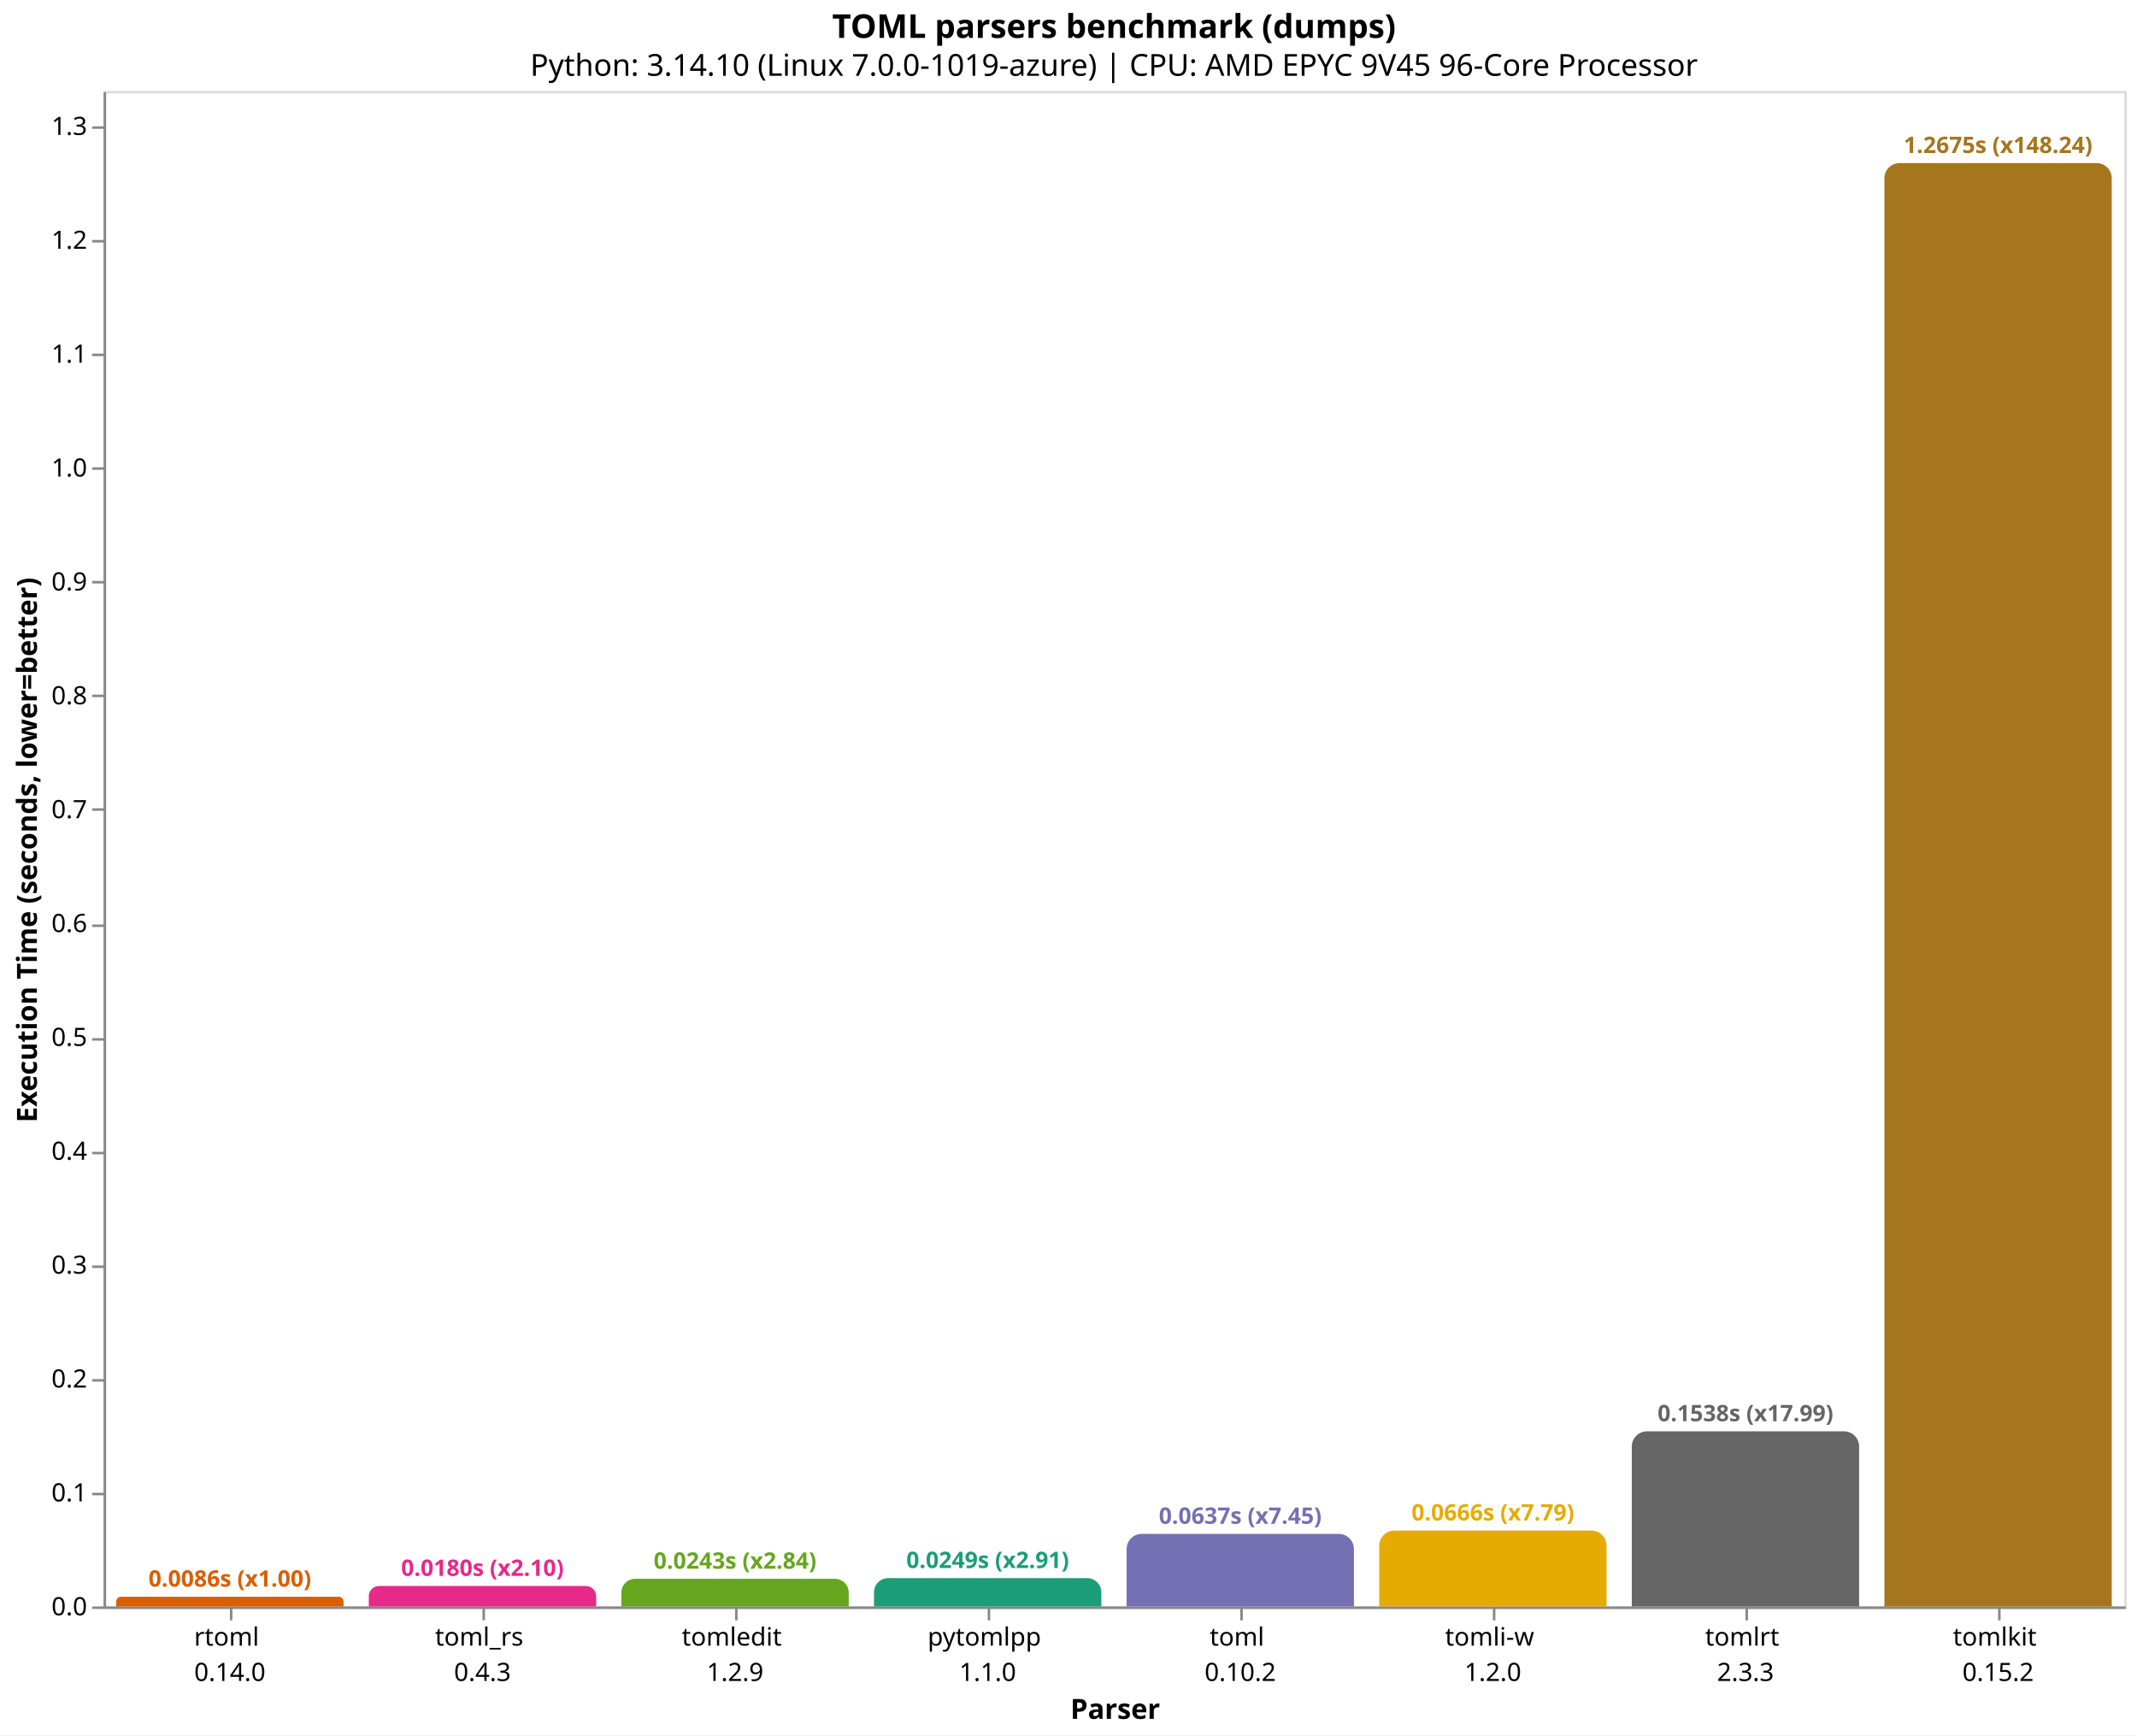
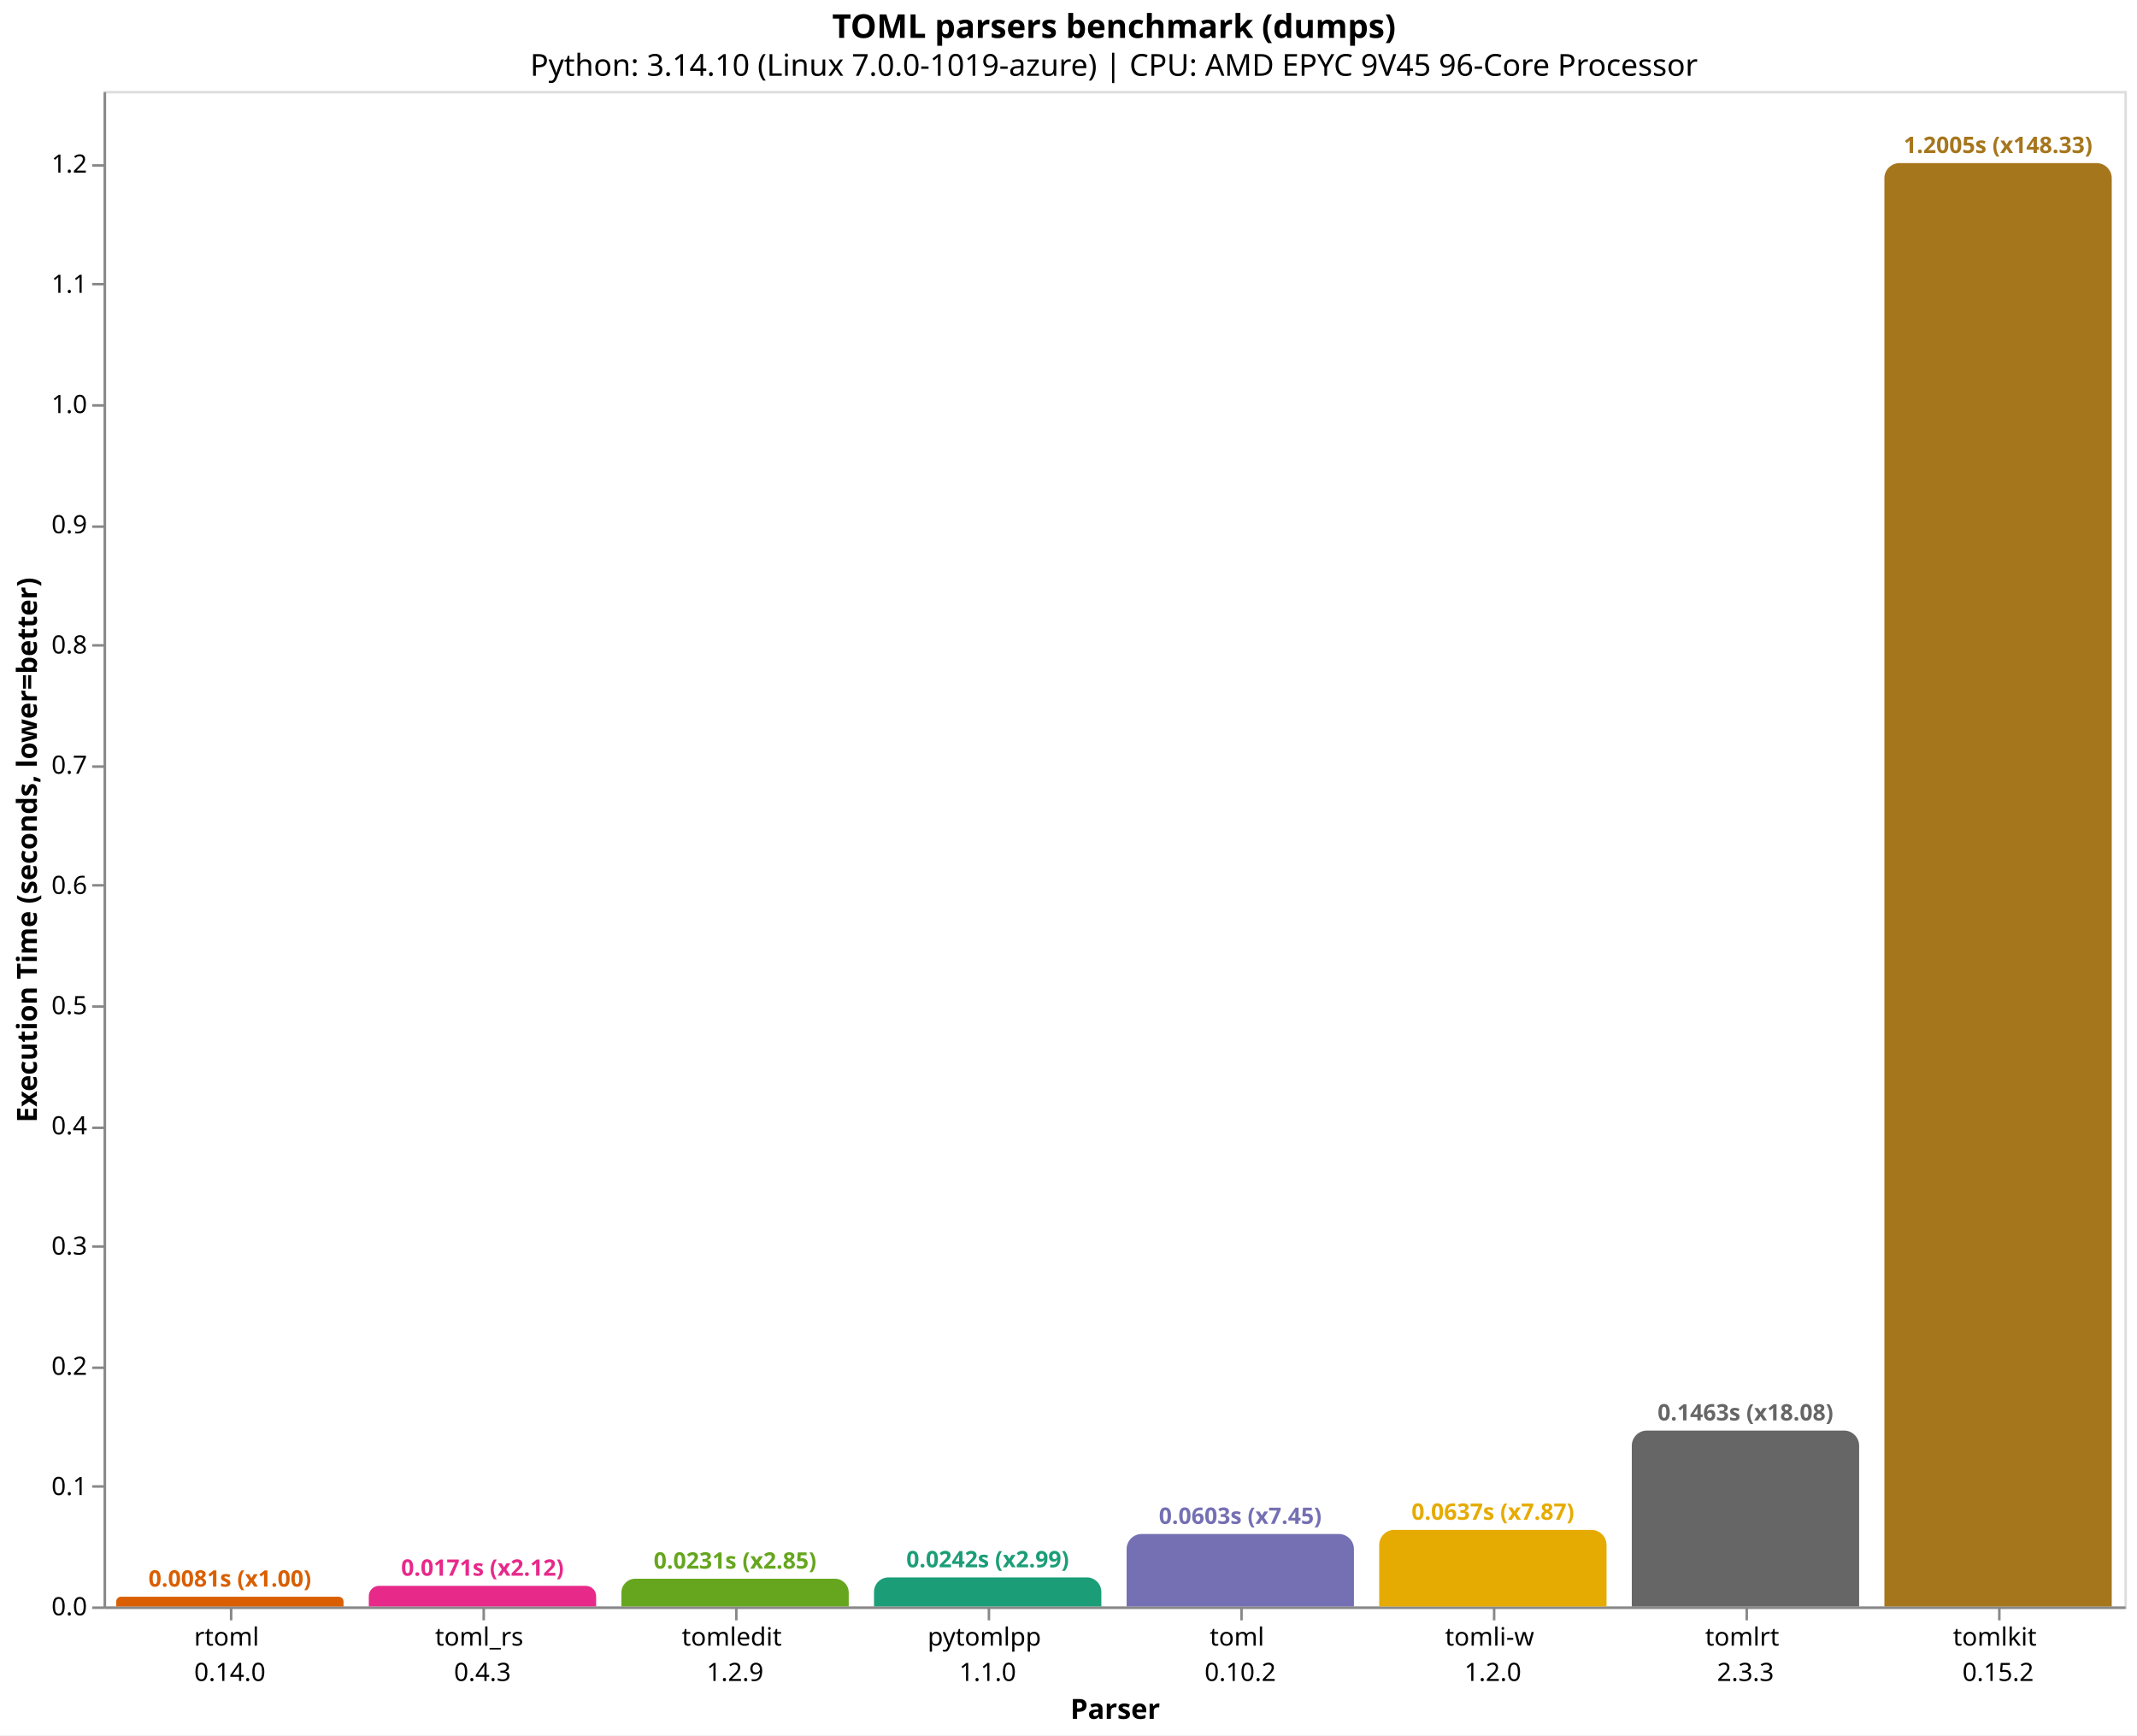
<svg xmlns="http://www.w3.org/2000/svg" version="1.1" class="marks" width="846" height="687" viewBox="0 0 846 687">
  <rect width="846" height="687" fill="white" />
  <g fill="none" stroke-miterlimit="10" transform="translate(41,36)">
    <g class="mark-group role-frame root" role="graphics-object" aria-roledescription="group mark container">
      <g transform="translate(0,0)">
        <path class="background" aria-hidden="true" d="M0.5,0.5h800v600h-800Z" stroke="#ddd" />
        <g>
          <g class="mark-group role-axis" role="graphics-symbol" aria-roledescription="axis" aria-label="X-axis titled 'Parser' for a discrete scale with 8 values: rtoml&#10;0.14.0, toml_rs&#10;0.4.3, tomledit&#10;1.2.9, pytomlpp&#10;1.1.0, toml&#10;0.10.2, ending with tomlkit&#10;0.15.2">
            <g transform="translate(0.5,600.5)">
              <path class="background" aria-hidden="true" d="M0,0h0v0h0Z" pointer-events="none" />
              <g>
                <g class="mark-rule role-axis-tick" pointer-events="none">
                  <line transform="translate(50,0)" x2="0" y2="5" stroke="#888" stroke-width="1" opacity="1" />
                  <line transform="translate(150,0)" x2="0" y2="5" stroke="#888" stroke-width="1" opacity="1" />
                  <line transform="translate(250,0)" x2="0" y2="5" stroke="#888" stroke-width="1" opacity="1" />
                  <line transform="translate(350,0)" x2="0" y2="5" stroke="#888" stroke-width="1" opacity="1" />
                  <line transform="translate(450,0)" x2="0" y2="5" stroke="#888" stroke-width="1" opacity="1" />
                  <line transform="translate(550,0)" x2="0" y2="5" stroke="#888" stroke-width="1" opacity="1" />
                  <line transform="translate(650,0)" x2="0" y2="5" stroke="#888" stroke-width="1" opacity="1" />
                  <line transform="translate(750,0)" x2="0" y2="5" stroke="#888" stroke-width="1" opacity="1" />
                </g>
                <g class="mark-text role-axis-label" pointer-events="none">
                  <text text-anchor="middle" transform="translate(49.5,15)" font-family="sans-serif" font-size="10px" fill="#000" opacity="1">
                    <tspan>rtoml</tspan>
                    <tspan x="0" dy="14">0.14.0</tspan>
                  </text>
                  <text text-anchor="middle" transform="translate(149.5,15)" font-family="sans-serif" font-size="10px" fill="#000" opacity="1">
                    <tspan>toml_rs</tspan>
                    <tspan x="0" dy="14">0.4.3</tspan>
                  </text>
                  <text text-anchor="middle" transform="translate(249.5,15)" font-family="sans-serif" font-size="10px" fill="#000" opacity="1">
                    <tspan>tomledit</tspan>
                    <tspan x="0" dy="14">1.2.9</tspan>
                  </text>
                  <text text-anchor="middle" transform="translate(349.5,15)" font-family="sans-serif" font-size="10px" fill="#000" opacity="1">
                    <tspan>pytomlpp</tspan>
                    <tspan x="0" dy="14">1.1.0</tspan>
                  </text>
                  <text text-anchor="middle" transform="translate(449.5,15)" font-family="sans-serif" font-size="10px" fill="#000" opacity="1">
                    <tspan>toml</tspan>
                    <tspan x="0" dy="14">0.10.2</tspan>
                  </text>
                  <text text-anchor="middle" transform="translate(549.5,15)" font-family="sans-serif" font-size="10px" fill="#000" opacity="1">
                    <tspan>tomli-w</tspan>
                    <tspan x="0" dy="14">1.2.0</tspan>
                  </text>
                  <text text-anchor="middle" transform="translate(649.5,15)" font-family="sans-serif" font-size="10px" fill="#000" opacity="1">
                    <tspan>tomlrt</tspan>
                    <tspan x="0" dy="14">2.3.3</tspan>
                  </text>
                  <text text-anchor="middle" transform="translate(749.5,15)" font-family="sans-serif" font-size="10px" fill="#000" opacity="1">
                    <tspan>tomlkit</tspan>
                    <tspan x="0" dy="14">0.15.2</tspan>
                  </text>
                </g>
                <g class="mark-rule role-axis-domain" pointer-events="none">
                  <line transform="translate(0,0)" x2="800" y2="0" stroke="#888" stroke-width="1" opacity="1" />
                </g>
                <g class="mark-text role-axis-title" pointer-events="none">
                  <text text-anchor="middle" transform="translate(400,44)" font-family="sans-serif" font-size="11px" font-weight="bold" fill="#000" opacity="1">Parser</text>
                </g>
              </g>
              <path class="foreground" aria-hidden="true" d="" pointer-events="none" display="none" />
            </g>
          </g>
          <g class="mark-group role-axis" role="graphics-symbol" aria-roledescription="axis" aria-label="Y-axis titled 'Execution Time (seconds, lower=better)' for a linear scale with values from 0.0 to 1.3">
            <g transform="translate(0.5,0.5)">
              <path class="background" aria-hidden="true" d="M0,0h0v0h0Z" pointer-events="none" />
              <g>
                <g class="mark-rule role-axis-tick" pointer-events="none">
                  <line transform="translate(0,600)" x2="-5" y2="0" stroke="#888" stroke-width="1" opacity="1" />
-                   <line transform="translate(0,555)" x2="-5" y2="0" stroke="#888" stroke-width="1" opacity="1" />
-                   <line transform="translate(0,510)" x2="-5" y2="0" stroke="#888" stroke-width="1" opacity="1" />
-                   <line transform="translate(0,465)" x2="-5" y2="0" stroke="#888" stroke-width="1" opacity="1" />
-                   <line transform="translate(0,420)" x2="-5" y2="0" stroke="#888" stroke-width="1" opacity="1" />
-                   <line transform="translate(0,375)" x2="-5" y2="0" stroke="#888" stroke-width="1" opacity="1" />
-                   <line transform="translate(0,330)" x2="-5" y2="0" stroke="#888" stroke-width="1" opacity="1" />
-                   <line transform="translate(0,284)" x2="-5" y2="0" stroke="#888" stroke-width="1" opacity="1" />
-                   <line transform="translate(0,239)" x2="-5" y2="0" stroke="#888" stroke-width="1" opacity="1" />
-                   <line transform="translate(0,194)" x2="-5" y2="0" stroke="#888" stroke-width="1" opacity="1" />
-                   <line transform="translate(0,149)" x2="-5" y2="0" stroke="#888" stroke-width="1" opacity="1" />
-                   <line transform="translate(0,104)" x2="-5" y2="0" stroke="#888" stroke-width="1" opacity="1" />
-                   <line transform="translate(0,59)" x2="-5" y2="0" stroke="#888" stroke-width="1" opacity="1" />
-                   <line transform="translate(0,14)" x2="-5" y2="0" stroke="#888" stroke-width="1" opacity="1" />
+                   <line transform="translate(0,552)" x2="-5" y2="0" stroke="#888" stroke-width="1" opacity="1" />
+                   <line transform="translate(0,505)" x2="-5" y2="0" stroke="#888" stroke-width="1" opacity="1" />
+                   <line transform="translate(0,457)" x2="-5" y2="0" stroke="#888" stroke-width="1" opacity="1" />
+                   <line transform="translate(0,410)" x2="-5" y2="0" stroke="#888" stroke-width="1" opacity="1" />
+                   <line transform="translate(0,362)" x2="-5" y2="0" stroke="#888" stroke-width="1" opacity="1" />
+                   <line transform="translate(0,314)" x2="-5" y2="0" stroke="#888" stroke-width="1" opacity="1" />
+                   <line transform="translate(0,267)" x2="-5" y2="0" stroke="#888" stroke-width="1" opacity="1" />
+                   <line transform="translate(0,219)" x2="-5" y2="0" stroke="#888" stroke-width="1" opacity="1" />
+                   <line transform="translate(0,172)" x2="-5" y2="0" stroke="#888" stroke-width="1" opacity="1" />
+                   <line transform="translate(0,124)" x2="-5" y2="0" stroke="#888" stroke-width="1" opacity="1" />
+                   <line transform="translate(0,76)" x2="-5" y2="0" stroke="#888" stroke-width="1" opacity="1" />
+                   <line transform="translate(0,29)" x2="-5" y2="0" stroke="#888" stroke-width="1" opacity="1" />
                </g>
                <g class="mark-text role-axis-label" pointer-events="none">
                  <text text-anchor="end" transform="translate(-7,603)" font-family="sans-serif" font-size="10px" fill="#000" opacity="1">0.0</text>
-                   <text text-anchor="end" transform="translate(-7,557.9172)" font-family="sans-serif" font-size="10px" fill="#000" opacity="1">0.1</text>
-                   <text text-anchor="end" transform="translate(-7,512.8344)" font-family="sans-serif" font-size="10px" fill="#000" opacity="1">0.2</text>
-                   <text text-anchor="end" transform="translate(-7,467.7517)" font-family="sans-serif" font-size="10px" fill="#000" opacity="1">0.3</text>
-                   <text text-anchor="end" transform="translate(-7,422.6689)" font-family="sans-serif" font-size="10px" fill="#000" opacity="1">0.4</text>
-                   <text text-anchor="end" transform="translate(-7,377.5861)" font-family="sans-serif" font-size="10px" fill="#000" opacity="1">0.5</text>
-                   <text text-anchor="end" transform="translate(-7,332.5033)" font-family="sans-serif" font-size="10px" fill="#000" opacity="1">0.6</text>
-                   <text text-anchor="end" transform="translate(-7,287.4205)" font-family="sans-serif" font-size="10px" fill="#000" opacity="1">0.7</text>
-                   <text text-anchor="end" transform="translate(-7,242.3377)" font-family="sans-serif" font-size="10px" fill="#000" opacity="1">0.8</text>
-                   <text text-anchor="end" transform="translate(-7,197.255)" font-family="sans-serif" font-size="10px" fill="#000" opacity="1">0.9</text>
-                   <text text-anchor="end" transform="translate(-7,152.1722)" font-family="sans-serif" font-size="10px" fill="#000" opacity="1">1.0</text>
-                   <text text-anchor="end" transform="translate(-7,107.0894)" font-family="sans-serif" font-size="10px" fill="#000" opacity="1">1.1</text>
-                   <text text-anchor="end" transform="translate(-7,62.00661)" font-family="sans-serif" font-size="10px" fill="#000" opacity="1">1.2</text>
-                   <text text-anchor="end" transform="translate(-7,16.92383)" font-family="sans-serif" font-size="10px" fill="#000" opacity="1">1.3</text>
+                   <text text-anchor="end" transform="translate(-7,555.4026)" font-family="sans-serif" font-size="10px" fill="#000" opacity="1">0.1</text>
+                   <text text-anchor="end" transform="translate(-7,507.8053)" font-family="sans-serif" font-size="10px" fill="#000" opacity="1">0.2</text>
+                   <text text-anchor="end" transform="translate(-7,460.2079)" font-family="sans-serif" font-size="10px" fill="#000" opacity="1">0.3</text>
+                   <text text-anchor="end" transform="translate(-7,412.6105)" font-family="sans-serif" font-size="10px" fill="#000" opacity="1">0.4</text>
+                   <text text-anchor="end" transform="translate(-7,365.0132)" font-family="sans-serif" font-size="10px" fill="#000" opacity="1">0.5</text>
+                   <text text-anchor="end" transform="translate(-7,317.4158)" font-family="sans-serif" font-size="10px" fill="#000" opacity="1">0.6</text>
+                   <text text-anchor="end" transform="translate(-7,269.8185)" font-family="sans-serif" font-size="10px" fill="#000" opacity="1">0.7</text>
+                   <text text-anchor="end" transform="translate(-7,222.2211)" font-family="sans-serif" font-size="10px" fill="#000" opacity="1">0.8</text>
+                   <text text-anchor="end" transform="translate(-7,174.6237)" font-family="sans-serif" font-size="10px" fill="#000" opacity="1">0.9</text>
+                   <text text-anchor="end" transform="translate(-7,127.0264)" font-family="sans-serif" font-size="10px" fill="#000" opacity="1">1.0</text>
+                   <text text-anchor="end" transform="translate(-7,79.429)" font-family="sans-serif" font-size="10px" fill="#000" opacity="1">1.1</text>
+                   <text text-anchor="end" transform="translate(-7,31.83164)" font-family="sans-serif" font-size="10px" fill="#000" opacity="1">1.2</text>
                </g>
                <g class="mark-rule role-axis-domain" pointer-events="none">
                  <line transform="translate(0,600)" x2="0" y2="-600" stroke="#888" stroke-width="1" opacity="1" />
                </g>
                <g class="mark-text role-axis-title" pointer-events="none">
                  <text text-anchor="middle" transform="translate(-24.90137,300) rotate(-90) translate(0,-2)" font-family="sans-serif" font-size="11px" font-weight="bold" fill="#000" opacity="1">Execution Time (seconds, lower=better)</text>
                </g>
              </g>
              <path class="foreground" aria-hidden="true" d="" pointer-events="none" display="none" />
            </g>
          </g>
          <g class="mark-group role-scope" role="graphics-object" aria-roledescription="group mark container">
-             <g transform="translate(5,596.1454)">
-               <path class="background" aria-hidden="true" d="M1.927,0L88.073,0C89.136,0,90,0.864,90,1.927L90,3.855C90,3.855,90,3.855,90,3.855L0,3.855C0,3.855,0,3.855,0,3.855L0,1.927C0,0.864,0.864,0,1.927,0Z" />
+             <g transform="translate(5,596.1475)">
+               <path class="background" aria-hidden="true" d="M1.926,0L88.074,0C89.137,0,90,0.863,90,1.926L90,3.853C90,3.853,90,3.853,90,3.853L0,3.853C0,3.853,0,3.853,0,3.853L0,1.926C0,0.863,0.863,0,1.926,0Z" />
              <g clip-path="url(#clip9)">
                <g class="mark-group role-scope" role="graphics-object" aria-roledescription="group mark container">
-                   <g transform="translate(0,-596.1454)">
-                     <path class="background" aria-hidden="true" d="M0,0h90v0h-90Z" />
-                     <g>
-                       <g class="mark-rect role-mark layer_0_marks" role="graphics-object" aria-roledescription="rect mark container">
-                         <path aria-label="Parser: rtoml&#10;0.14.0; Execution Time (seconds, lower=better): 0.00855010399999; parser: rtoml; Execution Time (s): 0.0086; Slowdown: 1.00" role="graphics-symbol" aria-roledescription="bar" d="M0,596.145h90v3.855h-90Z" fill="#d95f02" />
-                       </g>
-                     </g>
-                     <path class="foreground" aria-hidden="true" d="" display="none" />
-                   </g>
-                 </g>
-               </g>
-               <path class="foreground" aria-hidden="true" d="" display="none" />
-             </g>
-             <g transform="translate(105,591.8992)">
-               <path class="background" aria-hidden="true" d="M4.05,0L85.95,0C88.185,0,90,1.815,90,4.05L90,8.101C90,8.101,90,8.101,90,8.101L0,8.101C0,8.101,0,8.101,0,8.101L0,4.05C0,1.815,1.815,0,4.05,0Z" />
+                   <g transform="translate(0,-596.1475)">
+                     <path class="background" aria-hidden="true" d="M0,0h90v0h-90Z" />
+                     <g>
+                       <g class="mark-rect role-mark layer_0_marks" role="graphics-object" aria-roledescription="rect mark container">
+                         <path aria-label="Parser: rtoml&#10;0.14.0; Execution Time (seconds, lower=better): 0.008093999; parser: rtoml; Execution Time (s): 0.0081; Slowdown: 1.00" role="graphics-symbol" aria-roledescription="bar" d="M0,596.147h90v3.853h-90Z" fill="#d95f02" />
+                       </g>
+                     </g>
+                     <path class="foreground" aria-hidden="true" d="" display="none" />
+                   </g>
+                 </g>
+               </g>
+               <path class="foreground" aria-hidden="true" d="" display="none" />
+             </g>
+             <g transform="translate(105,591.8376)">
+               <path class="background" aria-hidden="true" d="M4.081,0L85.919,0C88.171,0,90,1.829,90,4.081L90,8.162C90,8.162,90,8.162,90,8.162L0,8.162C0,8.162,0,8.162,0,8.162L0,4.081C0,1.829,1.829,0,4.081,0Z" />
              <g clip-path="url(#clip10)">
                <g class="mark-group role-scope" role="graphics-object" aria-roledescription="group mark container">
-                   <g transform="translate(0,-591.8992)">
-                     <path class="background" aria-hidden="true" d="M0,0h90v0h-90Z" />
-                     <g>
-                       <g class="mark-rect role-mark layer_0_marks" role="graphics-object" aria-roledescription="rect mark container">
-                         <path aria-label="Parser: toml_rs&#10;0.4.3; Execution Time (seconds, lower=better): 0.017968683; parser: toml_rs; Execution Time (s): 0.0180; Slowdown: 2.10" role="graphics-symbol" aria-roledescription="bar" d="M0,591.899h90v8.101h-90Z" fill="#e7298a" />
-                       </g>
-                     </g>
-                     <path class="foreground" aria-hidden="true" d="" display="none" />
-                   </g>
-                 </g>
-               </g>
-               <path class="foreground" aria-hidden="true" d="" display="none" />
-             </g>
-             <g transform="translate(205,589.055)">
-               <path class="background" aria-hidden="true" d="M5.472,0L84.528,0C87.548,0,90,2.452,90,5.472L90,10.945C90,10.945,90,10.945,90,10.945L0,10.945C0,10.945,0,10.945,0,10.945L0,5.472C0,2.452,2.452,0,5.472,0Z" />
+                   <g transform="translate(0,-591.8376)">
+                     <path class="background" aria-hidden="true" d="M0,0h90v0h-90Z" />
+                     <g>
+                       <g class="mark-rect role-mark layer_0_marks" role="graphics-object" aria-roledescription="rect mark container">
+                         <path aria-label="Parser: toml_rs&#10;0.4.3; Execution Time (seconds, lower=better): 0.01714889; parser: toml_rs; Execution Time (s): 0.0171; Slowdown: 2.12" role="graphics-symbol" aria-roledescription="bar" d="M0,591.838h90v8.162h-90Z" fill="#e7298a" />
+                       </g>
+                     </g>
+                     <path class="foreground" aria-hidden="true" d="" display="none" />
+                   </g>
+                 </g>
+               </g>
+               <path class="foreground" aria-hidden="true" d="" display="none" />
+             </g>
+             <g transform="translate(205,589.0286)">
+               <path class="background" aria-hidden="true" d="M5.486,0L84.514,0C87.542,0,90,2.458,90,5.486L90,10.971C90,10.971,90,10.971,90,10.971L0,10.971C0,10.971,0,10.971,0,10.971L0,5.486C0,2.458,2.458,0,5.486,0Z" />
              <g clip-path="url(#clip11)">
                <g class="mark-group role-scope" role="graphics-object" aria-roledescription="group mark container">
-                   <g transform="translate(0,-589.055)">
-                     <path class="background" aria-hidden="true" d="M0,0h90v0h-90Z" />
-                     <g>
-                       <g class="mark-rect role-mark layer_0_marks" role="graphics-object" aria-roledescription="rect mark container">
-                         <path aria-label="Parser: tomledit&#10;1.2.9; Execution Time (seconds, lower=better): 0.024277459; parser: tomledit; Execution Time (s): 0.0243; Slowdown: 2.84" role="graphics-symbol" aria-roledescription="bar" d="M0,589.055h90v10.945h-90Z" fill="#66a61e" />
-                       </g>
-                     </g>
-                     <path class="foreground" aria-hidden="true" d="" display="none" />
-                   </g>
-                 </g>
-               </g>
-               <path class="foreground" aria-hidden="true" d="" display="none" />
-             </g>
-             <g transform="translate(305,588.7861)">
-               <path class="background" aria-hidden="true" d="M5.607,0L84.393,0C87.488,0,90,2.512,90,5.607L90,11.214C90,11.214,90,11.214,90,11.214L0,11.214C0,11.214,0,11.214,0,11.214L0,5.607C0,2.512,2.512,0,5.607,0Z" />
+                   <g transform="translate(0,-589.0286)">
+                     <path class="background" aria-hidden="true" d="M0,0h90v0h-90Z" />
+                     <g>
+                       <g class="mark-rect role-mark layer_0_marks" role="graphics-object" aria-roledescription="rect mark container">
+                         <path aria-label="Parser: tomledit&#10;1.2.9; Execution Time (seconds, lower=better): 0.02305039; parser: tomledit; Execution Time (s): 0.0231; Slowdown: 2.85" role="graphics-symbol" aria-roledescription="bar" d="M0,589.029h90v10.971h-90Z" fill="#66a61e" />
+                       </g>
+                     </g>
+                     <path class="foreground" aria-hidden="true" d="" display="none" />
+                   </g>
+                 </g>
+               </g>
+               <path class="foreground" aria-hidden="true" d="" display="none" />
+             </g>
+             <g transform="translate(305,588.4965)">
+               <path class="background" aria-hidden="true" d="M5.752,0L84.248,0C87.423,0,90,2.577,90,5.752L90,11.503C90,11.503,90,11.503,90,11.503L0,11.503C0,11.503,0,11.503,0,11.503L0,5.752C0,2.577,2.577,0,5.752,0Z" />
              <g clip-path="url(#clip12)">
                <g class="mark-group role-scope" role="graphics-object" aria-roledescription="group mark container">
-                   <g transform="translate(0,-588.7861)">
-                     <path class="background" aria-hidden="true" d="M0,0h90v0h-90Z" />
-                     <g>
-                       <g class="mark-rect role-mark layer_0_marks" role="graphics-object" aria-roledescription="rect mark container">
-                         <path aria-label="Parser: pytomlpp&#10;1.1.0; Execution Time (seconds, lower=better): 0.024873983; parser: pytomlpp; Execution Time (s): 0.0249; Slowdown: 2.91" role="graphics-symbol" aria-roledescription="bar" d="M0,588.786h90v11.214h-90Z" fill="#1b9e77" />
-                       </g>
-                     </g>
-                     <path class="foreground" aria-hidden="true" d="" display="none" />
-                   </g>
-                 </g>
-               </g>
-               <path class="foreground" aria-hidden="true" d="" display="none" />
-             </g>
-             <g transform="translate(405,571.2749)">
-               <path class="background" aria-hidden="true" d="M6,0L84,0C87.311,0,90,2.689,90,6L90,28.725C90,28.725,90,28.725,90,28.725L0,28.725C0,28.725,0,28.725,0,28.725L0,6C0,2.689,2.689,0,6,0Z" />
+                   <g transform="translate(0,-588.4965)">
+                     <path class="background" aria-hidden="true" d="M0,0h90v0h-90Z" />
+                     <g>
+                       <g class="mark-rect role-mark layer_0_marks" role="graphics-object" aria-roledescription="rect mark container">
+                         <path aria-label="Parser: pytomlpp&#10;1.1.0; Execution Time (seconds, lower=better): 0.024168308; parser: pytomlpp; Execution Time (s): 0.0242; Slowdown: 2.99" role="graphics-symbol" aria-roledescription="bar" d="M0,588.497h90v11.503h-90Z" fill="#1b9e77" />
+                       </g>
+                     </g>
+                     <path class="foreground" aria-hidden="true" d="" display="none" />
+                   </g>
+                 </g>
+               </g>
+               <path class="foreground" aria-hidden="true" d="" display="none" />
+             </g>
+             <g transform="translate(405,571.3102)">
+               <path class="background" aria-hidden="true" d="M6,0L84,0C87.311,0,90,2.689,90,6L90,28.69C90,28.69,90,28.69,90,28.69L0,28.69C0,28.69,0,28.69,0,28.69L0,6C0,2.689,2.689,0,6,0Z" />
              <g clip-path="url(#clip13)">
                <g class="mark-group role-scope" role="graphics-object" aria-roledescription="group mark container">
-                   <g transform="translate(0,-571.2749)">
-                     <path class="background" aria-hidden="true" d="M0,0h90v0h-90Z" />
-                     <g>
-                       <g class="mark-rect role-mark layer_0_marks" role="graphics-object" aria-roledescription="rect mark container">
-                         <path aria-label="Parser: toml&#10;0.10.2; Execution Time (seconds, lower=better): 0.063716446; parser: toml; Execution Time (s): 0.0637; Slowdown: 7.45" role="graphics-symbol" aria-roledescription="bar" d="M0,571.275h90v28.725h-90Z" fill="#7570b3" />
-                       </g>
-                     </g>
-                     <path class="foreground" aria-hidden="true" d="" display="none" />
-                   </g>
-                 </g>
-               </g>
-               <path class="foreground" aria-hidden="true" d="" display="none" />
-             </g>
-             <g transform="translate(505,569.9542)">
-               <path class="background" aria-hidden="true" d="M6,0L84,0C87.311,0,90,2.689,90,6L90,30.046C90,30.046,90,30.046,90,30.046L0,30.046C0,30.046,0,30.046,0,30.046L0,6C0,2.689,2.689,0,6,0Z" />
+                   <g transform="translate(0,-571.3102)">
+                     <path class="background" aria-hidden="true" d="M0,0h90v0h-90Z" />
+                     <g>
+                       <g class="mark-rect role-mark layer_0_marks" role="graphics-object" aria-roledescription="rect mark container">
+                         <path aria-label="Parser: toml&#10;0.10.2; Execution Time (seconds, lower=better): 0.060275951; parser: toml; Execution Time (s): 0.0603; Slowdown: 7.45" role="graphics-symbol" aria-roledescription="bar" d="M0,571.31h90v28.69h-90Z" fill="#7570b3" />
+                       </g>
+                     </g>
+                     <path class="foreground" aria-hidden="true" d="" display="none" />
+                   </g>
+                 </g>
+               </g>
+               <path class="foreground" aria-hidden="true" d="" display="none" />
+             </g>
+             <g transform="translate(505,569.6821)">
+               <path class="background" aria-hidden="true" d="M6,0L84,0C87.311,0,90,2.689,90,6L90,30.318C90,30.318,90,30.318,90,30.318L0,30.318C0,30.318,0,30.318,0,30.318L0,6C0,2.689,2.689,0,6,0Z" />
              <g clip-path="url(#clip14)">
                <g class="mark-group role-scope" role="graphics-object" aria-roledescription="group mark container">
-                   <g transform="translate(0,-569.9542)">
-                     <path class="background" aria-hidden="true" d="M0,0h90v0h-90Z" />
-                     <g>
-                       <g class="mark-rect role-mark layer_0_marks" role="graphics-object" aria-roledescription="rect mark container">
-                         <path aria-label="Parser: tomli-w&#10;1.2.0; Execution Time (seconds, lower=better): 0.066645741; parser: tomli-w; Execution Time (s): 0.0666; Slowdown: 7.79" role="graphics-symbol" aria-roledescription="bar" d="M0,569.954h90v30.046h-90Z" fill="#e6ab02" />
-                       </g>
-                     </g>
-                     <path class="foreground" aria-hidden="true" d="" display="none" />
-                   </g>
-                 </g>
-               </g>
-               <path class="foreground" aria-hidden="true" d="" display="none" />
-             </g>
-             <g transform="translate(605,530.6724)">
-               <path class="background" aria-hidden="true" d="M6,0L84,0C87.311,0,90,2.689,90,6L90,69.328C90,69.328,90,69.328,90,69.328L0,69.328C0,69.328,0,69.328,0,69.328L0,6C0,2.689,2.689,0,6,0Z" />
+                   <g transform="translate(0,-569.6821)">
+                     <path class="background" aria-hidden="true" d="M0,0h90v0h-90Z" />
+                     <g>
+                       <g class="mark-rect role-mark layer_0_marks" role="graphics-object" aria-roledescription="rect mark container">
+                         <path aria-label="Parser: tomli-w&#10;1.2.0; Execution Time (seconds, lower=better): 0.063696675; parser: tomli-w; Execution Time (s): 0.0637; Slowdown: 7.87" role="graphics-symbol" aria-roledescription="bar" d="M0,569.682h90v30.318h-90Z" fill="#e6ab02" />
+                       </g>
+                     </g>
+                     <path class="foreground" aria-hidden="true" d="" display="none" />
+                   </g>
+                 </g>
+               </g>
+               <path class="foreground" aria-hidden="true" d="" display="none" />
+             </g>
+             <g transform="translate(605,530.3609)">
+               <path class="background" aria-hidden="true" d="M6,0L84,0C87.311,0,90,2.689,90,6L90,69.639C90,69.639,90,69.639,90,69.639L0,69.639C0,69.639,0,69.639,0,69.639L0,6C0,2.689,2.689,0,6,0Z" />
              <g clip-path="url(#clip15)">
                <g class="mark-group role-scope" role="graphics-object" aria-roledescription="group mark container">
-                   <g transform="translate(0,-530.6724)">
-                     <path class="background" aria-hidden="true" d="M0,0h90v0h-90Z" />
-                     <g>
-                       <g class="mark-rect role-mark layer_0_marks" role="graphics-object" aria-roledescription="rect mark container">
-                         <path aria-label="Parser: tomlrt&#10;2.3.3; Execution Time (seconds, lower=better): 0.153778485; parser: tomlrt; Execution Time (s): 0.1538; Slowdown: 17.99" role="graphics-symbol" aria-roledescription="bar" d="M0,530.672h90v69.328h-90Z" fill="#666666" />
+                   <g transform="translate(0,-530.3609)">
+                     <path class="background" aria-hidden="true" d="M0,0h90v0h-90Z" />
+                     <g>
+                       <g class="mark-rect role-mark layer_0_marks" role="graphics-object" aria-roledescription="rect mark container">
+                         <path aria-label="Parser: tomlrt&#10;2.3.3; Execution Time (seconds, lower=better): 0.146308817; parser: tomlrt; Execution Time (s): 0.1463; Slowdown: 18.08" role="graphics-symbol" aria-roledescription="bar" d="M0,530.361h90v69.639h-90Z" fill="#666666" />
                      </g>
                    </g>
                    <path class="foreground" aria-hidden="true" d="" display="none" />
                  </g>
                </g>
              </g>
              <path class="foreground" aria-hidden="true" d="" display="none" />
            </g>
            <g transform="translate(705,28.57143)">
              <path class="background" aria-hidden="true" d="M6,0L84,0C87.311,0,90,2.689,90,6L90,571.429C90,571.429,90,571.429,90,571.429L0,571.429C0,571.429,0,571.429,0,571.429L0,6C0,2.689,2.689,0,6,0Z" />
              <g clip-path="url(#clip16)">
                <g class="mark-group role-scope" role="graphics-object" aria-roledescription="group mark container">
                  <g transform="translate(0,-28.57143)">
                    <path class="background" aria-hidden="true" d="M0,0h90v0h-90Z" />
                    <g>
                      <g class="mark-rect role-mark layer_0_marks" role="graphics-object" aria-roledescription="rect mark container">
-                         <path aria-label="Parser: tomlkit&#10;0.15.2; Execution Time (seconds, lower=better): 1.267509555; parser: tomlkit; Execution Time (s): 1.2675; Slowdown: 148.24" role="graphics-symbol" aria-roledescription="bar" d="M0,28.571h90v571.429h-90Z" fill="#a6761d" />
+                         <path aria-label="Parser: tomlkit&#10;0.15.2; Execution Time (seconds, lower=better): 1.200546689; parser: tomlkit; Execution Time (s): 1.2005; Slowdown: 148.33" role="graphics-symbol" aria-roledescription="bar" d="M0,28.571h90v571.429h-90Z" fill="#a6761d" />
                      </g>
                    </g>
                    <path class="foreground" aria-hidden="true" d="" display="none" />
                  </g>
                </g>
              </g>
              <path class="foreground" aria-hidden="true" d="" display="none" />
            </g>
          </g>
          <g class="mark-text role-mark layer_1_marks" role="graphics-object" aria-roledescription="text mark container">
-             <text aria-label="Parser: rtoml&#10;0.14.0; Execution Time (seconds, lower=better): 0.00855010399999; parser: rtoml; label: 0.0086s (x1.00); Execution Time (s): 0.0086; Slowdown: 1.00" role="graphics-symbol" aria-roledescription="text mark" text-anchor="middle" transform="translate(50,592.1454)" font-family="sans-serif" font-size="9px" font-weight="bold" fill="#d95f02">0.0086s (x1.00)</text>
-             <text aria-label="Parser: toml_rs&#10;0.4.3; Execution Time (seconds, lower=better): 0.017968683; parser: toml_rs; label: 0.0180s (x2.10); Execution Time (s): 0.0180; Slowdown: 2.10" role="graphics-symbol" aria-roledescription="text mark" text-anchor="middle" transform="translate(150,587.8992)" font-family="sans-serif" font-size="9px" font-weight="bold" fill="#e7298a">0.0180s (x2.10)</text>
-             <text aria-label="Parser: tomledit&#10;1.2.9; Execution Time (seconds, lower=better): 0.024277459; parser: tomledit; label: 0.0243s (x2.84); Execution Time (s): 0.0243; Slowdown: 2.84" role="graphics-symbol" aria-roledescription="text mark" text-anchor="middle" transform="translate(250,585.055)" font-family="sans-serif" font-size="9px" font-weight="bold" fill="#66a61e">0.0243s (x2.84)</text>
-             <text aria-label="Parser: pytomlpp&#10;1.1.0; Execution Time (seconds, lower=better): 0.024873983; parser: pytomlpp; label: 0.0249s (x2.91); Execution Time (s): 0.0249; Slowdown: 2.91" role="graphics-symbol" aria-roledescription="text mark" text-anchor="middle" transform="translate(350,584.7861)" font-family="sans-serif" font-size="9px" font-weight="bold" fill="#1b9e77">0.0249s (x2.91)</text>
-             <text aria-label="Parser: toml&#10;0.10.2; Execution Time (seconds, lower=better): 0.063716446; parser: toml; label: 0.0637s (x7.45); Execution Time (s): 0.0637; Slowdown: 7.45" role="graphics-symbol" aria-roledescription="text mark" text-anchor="middle" transform="translate(450,567.2749)" font-family="sans-serif" font-size="9px" font-weight="bold" fill="#7570b3">0.0637s (x7.45)</text>
-             <text aria-label="Parser: tomli-w&#10;1.2.0; Execution Time (seconds, lower=better): 0.066645741; parser: tomli-w; label: 0.0666s (x7.79); Execution Time (s): 0.0666; Slowdown: 7.79" role="graphics-symbol" aria-roledescription="text mark" text-anchor="middle" transform="translate(550,565.9542)" font-family="sans-serif" font-size="9px" font-weight="bold" fill="#e6ab02">0.0666s (x7.79)</text>
-             <text aria-label="Parser: tomlrt&#10;2.3.3; Execution Time (seconds, lower=better): 0.153778485; parser: tomlrt; label: 0.1538s (x17.99); Execution Time (s): 0.1538; Slowdown: 17.99" role="graphics-symbol" aria-roledescription="text mark" text-anchor="middle" transform="translate(650,526.6724)" font-family="sans-serif" font-size="9px" font-weight="bold" fill="#666666">0.1538s (x17.99)</text>
-             <text aria-label="Parser: tomlkit&#10;0.15.2; Execution Time (seconds, lower=better): 1.267509555; parser: tomlkit; label: 1.2675s (x148.24); Execution Time (s): 1.2675; Slowdown: 148.24" role="graphics-symbol" aria-roledescription="text mark" text-anchor="middle" transform="translate(750,24.57143)" font-family="sans-serif" font-size="9px" font-weight="bold" fill="#a6761d">1.2675s (x148.24)</text>
+             <text aria-label="Parser: rtoml&#10;0.14.0; Execution Time (seconds, lower=better): 0.008093999; parser: rtoml; label: 0.0081s (x1.00); Execution Time (s): 0.0081; Slowdown: 1.00" role="graphics-symbol" aria-roledescription="text mark" text-anchor="middle" transform="translate(50,592.1475)" font-family="sans-serif" font-size="9px" font-weight="bold" fill="#d95f02">0.0081s (x1.00)</text>
+             <text aria-label="Parser: toml_rs&#10;0.4.3; Execution Time (seconds, lower=better): 0.01714889; parser: toml_rs; label: 0.0171s (x2.12); Execution Time (s): 0.0171; Slowdown: 2.12" role="graphics-symbol" aria-roledescription="text mark" text-anchor="middle" transform="translate(150,587.8376)" font-family="sans-serif" font-size="9px" font-weight="bold" fill="#e7298a">0.0171s (x2.12)</text>
+             <text aria-label="Parser: tomledit&#10;1.2.9; Execution Time (seconds, lower=better): 0.02305039; parser: tomledit; label: 0.0231s (x2.85); Execution Time (s): 0.0231; Slowdown: 2.85" role="graphics-symbol" aria-roledescription="text mark" text-anchor="middle" transform="translate(250,585.0286)" font-family="sans-serif" font-size="9px" font-weight="bold" fill="#66a61e">0.0231s (x2.85)</text>
+             <text aria-label="Parser: pytomlpp&#10;1.1.0; Execution Time (seconds, lower=better): 0.024168308; parser: pytomlpp; label: 0.0242s (x2.99); Execution Time (s): 0.0242; Slowdown: 2.99" role="graphics-symbol" aria-roledescription="text mark" text-anchor="middle" transform="translate(350,584.4965)" font-family="sans-serif" font-size="9px" font-weight="bold" fill="#1b9e77">0.0242s (x2.99)</text>
+             <text aria-label="Parser: toml&#10;0.10.2; Execution Time (seconds, lower=better): 0.060275951; parser: toml; label: 0.0603s (x7.45); Execution Time (s): 0.0603; Slowdown: 7.45" role="graphics-symbol" aria-roledescription="text mark" text-anchor="middle" transform="translate(450,567.3102)" font-family="sans-serif" font-size="9px" font-weight="bold" fill="#7570b3">0.0603s (x7.45)</text>
+             <text aria-label="Parser: tomli-w&#10;1.2.0; Execution Time (seconds, lower=better): 0.063696675; parser: tomli-w; label: 0.0637s (x7.87); Execution Time (s): 0.0637; Slowdown: 7.87" role="graphics-symbol" aria-roledescription="text mark" text-anchor="middle" transform="translate(550,565.6821)" font-family="sans-serif" font-size="9px" font-weight="bold" fill="#e6ab02">0.0637s (x7.87)</text>
+             <text aria-label="Parser: tomlrt&#10;2.3.3; Execution Time (seconds, lower=better): 0.146308817; parser: tomlrt; label: 0.1463s (x18.08); Execution Time (s): 0.1463; Slowdown: 18.08" role="graphics-symbol" aria-roledescription="text mark" text-anchor="middle" transform="translate(650,526.3609)" font-family="sans-serif" font-size="9px" font-weight="bold" fill="#666666">0.1463s (x18.08)</text>
+             <text aria-label="Parser: tomlkit&#10;0.15.2; Execution Time (seconds, lower=better): 1.200546689; parser: tomlkit; label: 1.2005s (x148.33); Execution Time (s): 1.2005; Slowdown: 148.33" role="graphics-symbol" aria-roledescription="text mark" text-anchor="middle" transform="translate(750,24.57143)" font-family="sans-serif" font-size="9px" font-weight="bold" fill="#a6761d">1.2005s (x148.33)</text>
          </g>
          <g class="mark-group role-title">
            <g transform="translate(400,-31)">
              <path class="background" aria-hidden="true" d="M0,0h0v0h0Z" pointer-events="none" />
              <g>
                <g class="mark-text role-title-text" role="graphics-symbol" aria-roledescription="title" aria-label="Title text 'TOML parsers benchmark (dumps)'" pointer-events="none">
                  <text text-anchor="middle" transform="translate(0,10)" font-family="sans-serif" font-size="13px" font-weight="bold" fill="#000" opacity="1">TOML parsers benchmark (dumps)</text>
                </g>
                <g class="mark-text role-title-subtitle" role="graphics-symbol" aria-roledescription="subtitle" aria-label="Subtitle text 'Python: 3.14.10 (Linux 7.0.0-1019-azure) | CPU: AMD EPYC 9V45 96-Core Processor'" pointer-events="none">
                  <text text-anchor="middle" transform="translate(0,25)" font-family="sans-serif" font-size="12px" fill="#000" opacity="1">Python: 3.14.10 (Linux 7.0.0-1019-azure) | CPU: AMD EPYC 9V45 96-Core Processor</text>
                </g>
              </g>
              <path class="foreground" aria-hidden="true" d="" pointer-events="none" display="none" />
            </g>
          </g>
        </g>
        <path class="foreground" aria-hidden="true" d="" display="none" />
      </g>
    </g>
  </g>
  <defs>
    <clipPath id="clip9">
-       <path d="M1.927,0L88.073,0C89.136,0,90,0.864,90,1.927L90,3.855C90,3.855,90,3.855,90,3.855L0,3.855C0,3.855,0,3.855,0,3.855L0,1.927C0,0.864,0.864,0,1.927,0Z" />
+       <path d="M1.926,0L88.074,0C89.137,0,90,0.863,90,1.926L90,3.853C90,3.853,90,3.853,90,3.853L0,3.853C0,3.853,0,3.853,0,3.853L0,1.926C0,0.863,0.863,0,1.926,0Z" />
    </clipPath>
    <clipPath id="clip10">
-       <path d="M4.05,0L85.95,0C88.185,0,90,1.815,90,4.05L90,8.101C90,8.101,90,8.101,90,8.101L0,8.101C0,8.101,0,8.101,0,8.101L0,4.05C0,1.815,1.815,0,4.05,0Z" />
+       <path d="M4.081,0L85.919,0C88.171,0,90,1.829,90,4.081L90,8.162C90,8.162,90,8.162,90,8.162L0,8.162C0,8.162,0,8.162,0,8.162L0,4.081C0,1.829,1.829,0,4.081,0Z" />
    </clipPath>
    <clipPath id="clip11">
-       <path d="M5.472,0L84.528,0C87.548,0,90,2.452,90,5.472L90,10.945C90,10.945,90,10.945,90,10.945L0,10.945C0,10.945,0,10.945,0,10.945L0,5.472C0,2.452,2.452,0,5.472,0Z" />
+       <path d="M5.486,0L84.514,0C87.542,0,90,2.458,90,5.486L90,10.971C90,10.971,90,10.971,90,10.971L0,10.971C0,10.971,0,10.971,0,10.971L0,5.486C0,2.458,2.458,0,5.486,0Z" />
    </clipPath>
    <clipPath id="clip12">
-       <path d="M5.607,0L84.393,0C87.488,0,90,2.512,90,5.607L90,11.214C90,11.214,90,11.214,90,11.214L0,11.214C0,11.214,0,11.214,0,11.214L0,5.607C0,2.512,2.512,0,5.607,0Z" />
+       <path d="M5.752,0L84.248,0C87.423,0,90,2.577,90,5.752L90,11.503C90,11.503,90,11.503,90,11.503L0,11.503C0,11.503,0,11.503,0,11.503L0,5.752C0,2.577,2.577,0,5.752,0Z" />
    </clipPath>
    <clipPath id="clip13">
-       <path d="M6,0L84,0C87.311,0,90,2.689,90,6L90,28.725C90,28.725,90,28.725,90,28.725L0,28.725C0,28.725,0,28.725,0,28.725L0,6C0,2.689,2.689,0,6,0Z" />
+       <path d="M6,0L84,0C87.311,0,90,2.689,90,6L90,28.69C90,28.69,90,28.69,90,28.69L0,28.69C0,28.69,0,28.69,0,28.69L0,6C0,2.689,2.689,0,6,0Z" />
    </clipPath>
    <clipPath id="clip14">
-       <path d="M6,0L84,0C87.311,0,90,2.689,90,6L90,30.046C90,30.046,90,30.046,90,30.046L0,30.046C0,30.046,0,30.046,0,30.046L0,6C0,2.689,2.689,0,6,0Z" />
+       <path d="M6,0L84,0C87.311,0,90,2.689,90,6L90,30.318C90,30.318,90,30.318,90,30.318L0,30.318C0,30.318,0,30.318,0,30.318L0,6C0,2.689,2.689,0,6,0Z" />
    </clipPath>
    <clipPath id="clip15">
-       <path d="M6,0L84,0C87.311,0,90,2.689,90,6L90,69.328C90,69.328,90,69.328,90,69.328L0,69.328C0,69.328,0,69.328,0,69.328L0,6C0,2.689,2.689,0,6,0Z" />
+       <path d="M6,0L84,0C87.311,0,90,2.689,90,6L90,69.639C90,69.639,90,69.639,90,69.639L0,69.639C0,69.639,0,69.639,0,69.639L0,6C0,2.689,2.689,0,6,0Z" />
    </clipPath>
    <clipPath id="clip16">
      <path d="M6,0L84,0C87.311,0,90,2.689,90,6L90,571.429C90,571.429,90,571.429,90,571.429L0,571.429C0,571.429,0,571.429,0,571.429L0,6C0,2.689,2.689,0,6,0Z" />
    </clipPath>
  </defs>
</svg>
